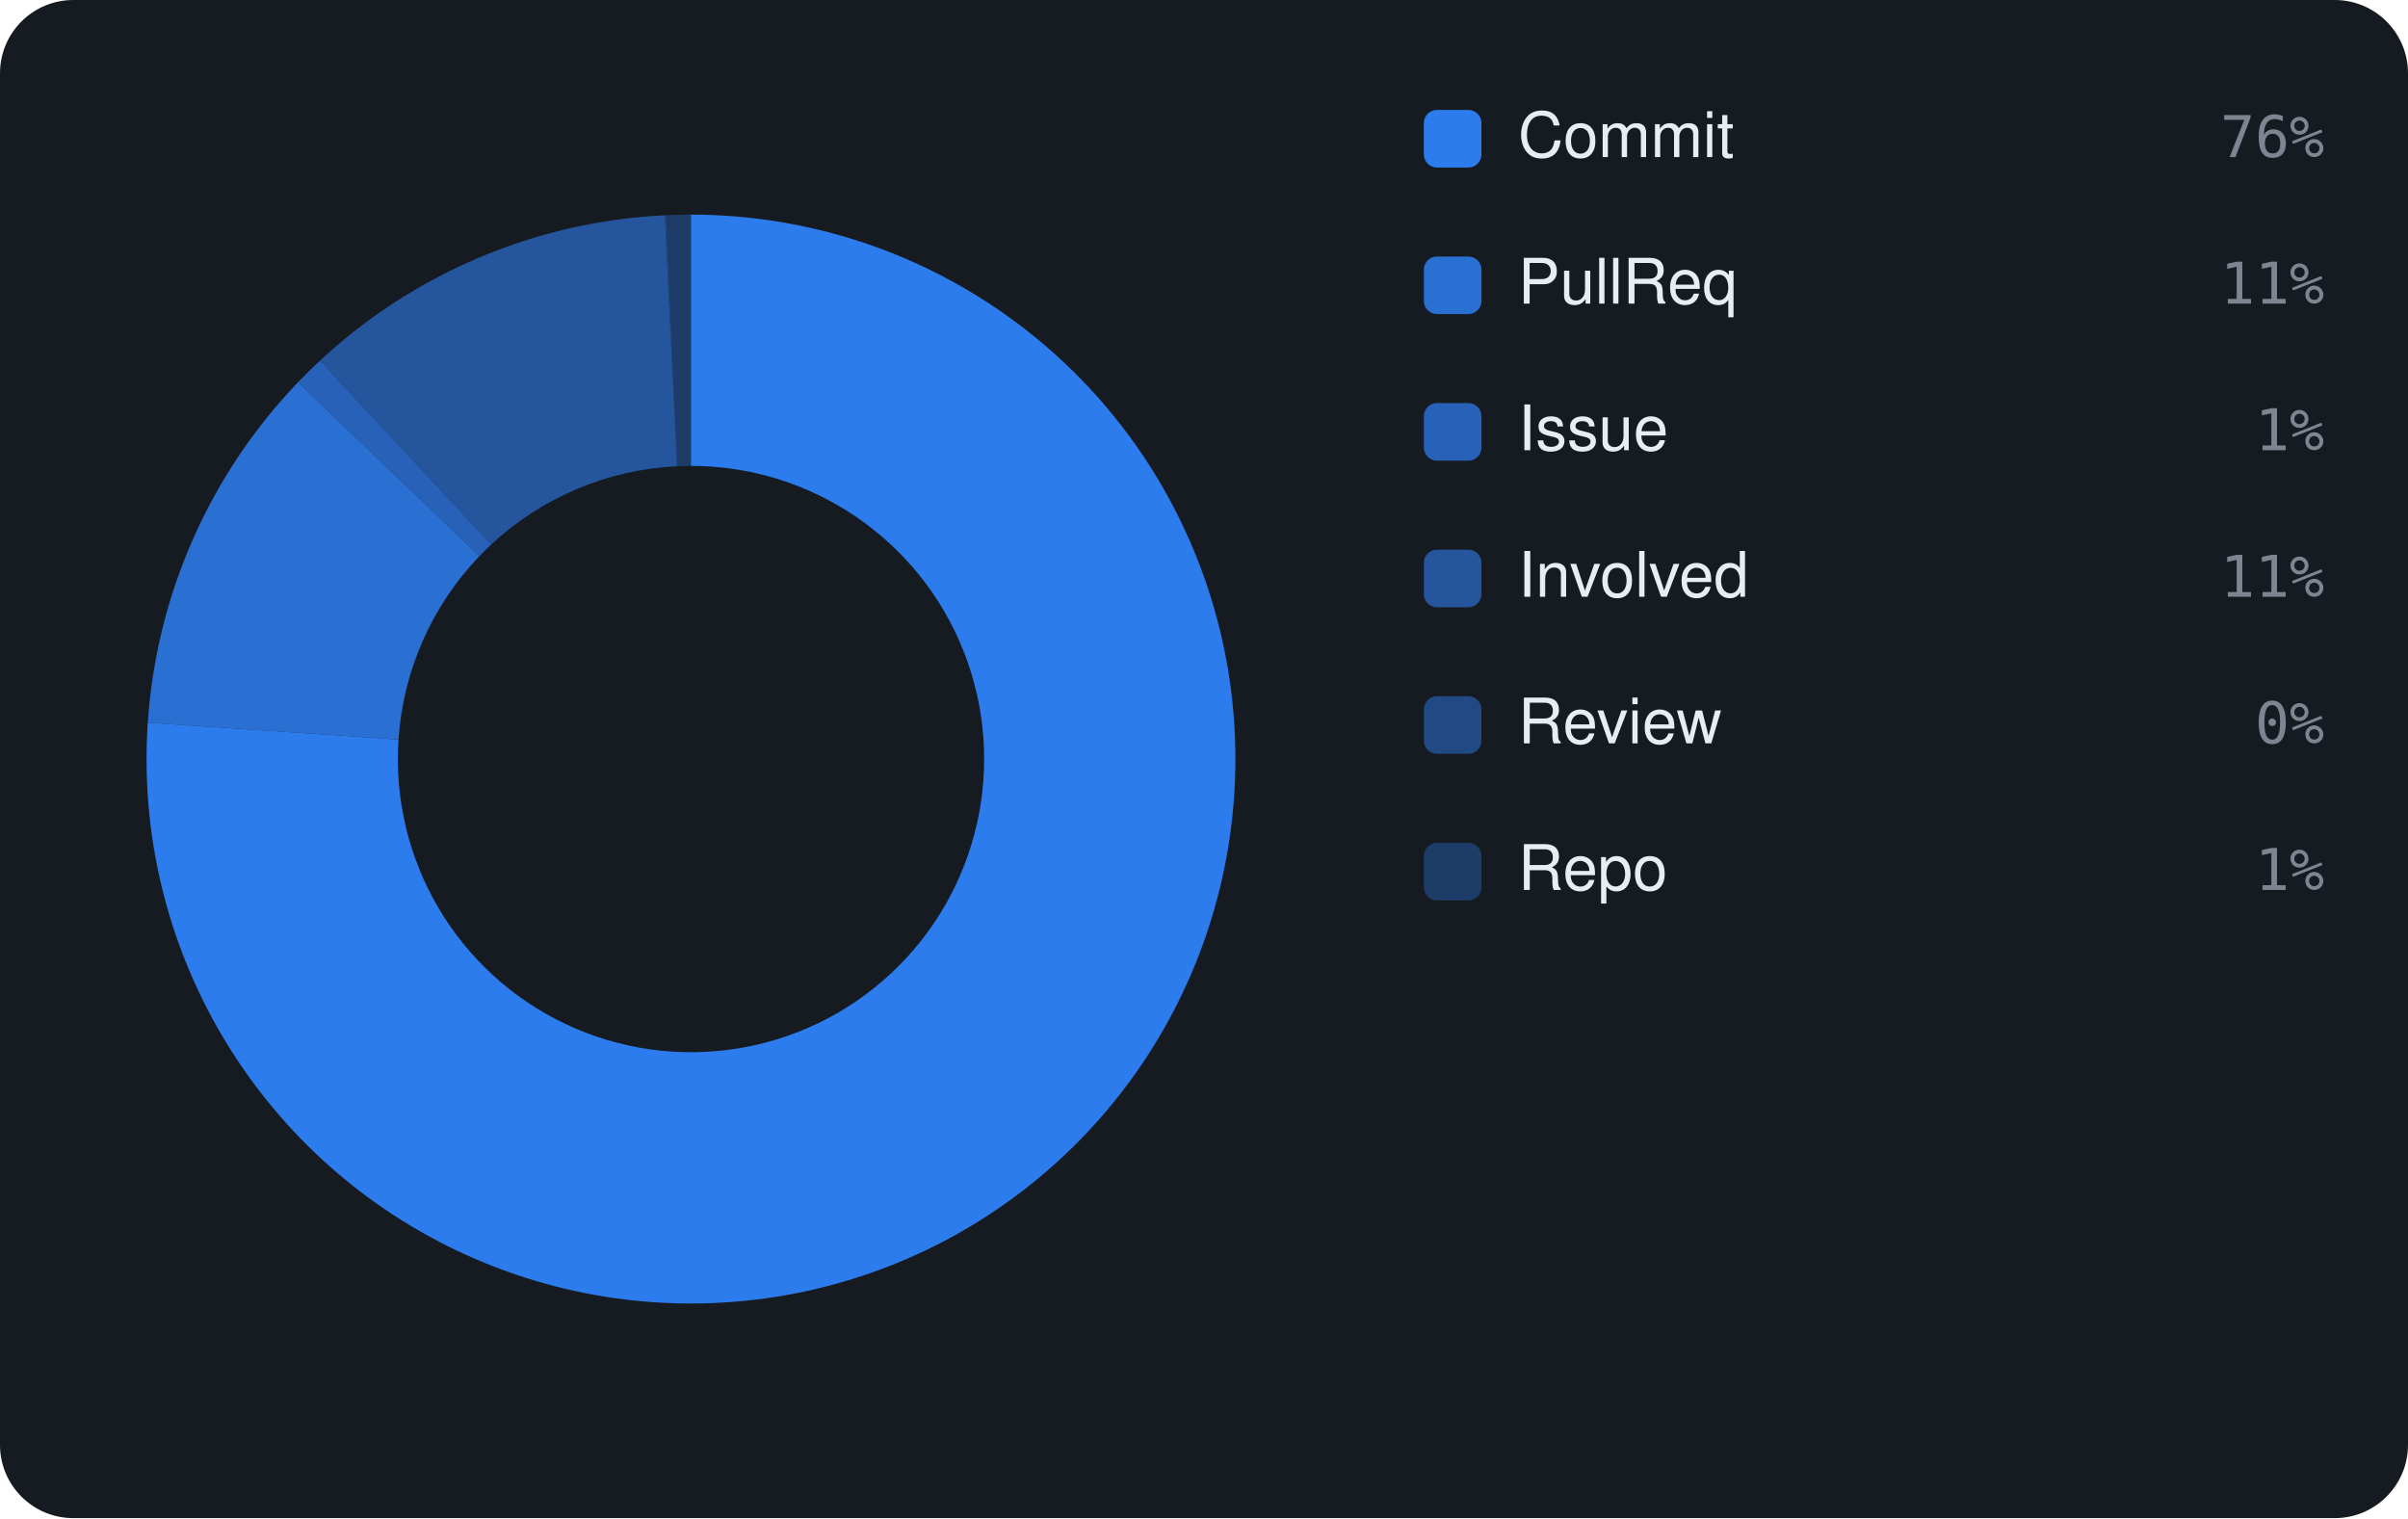
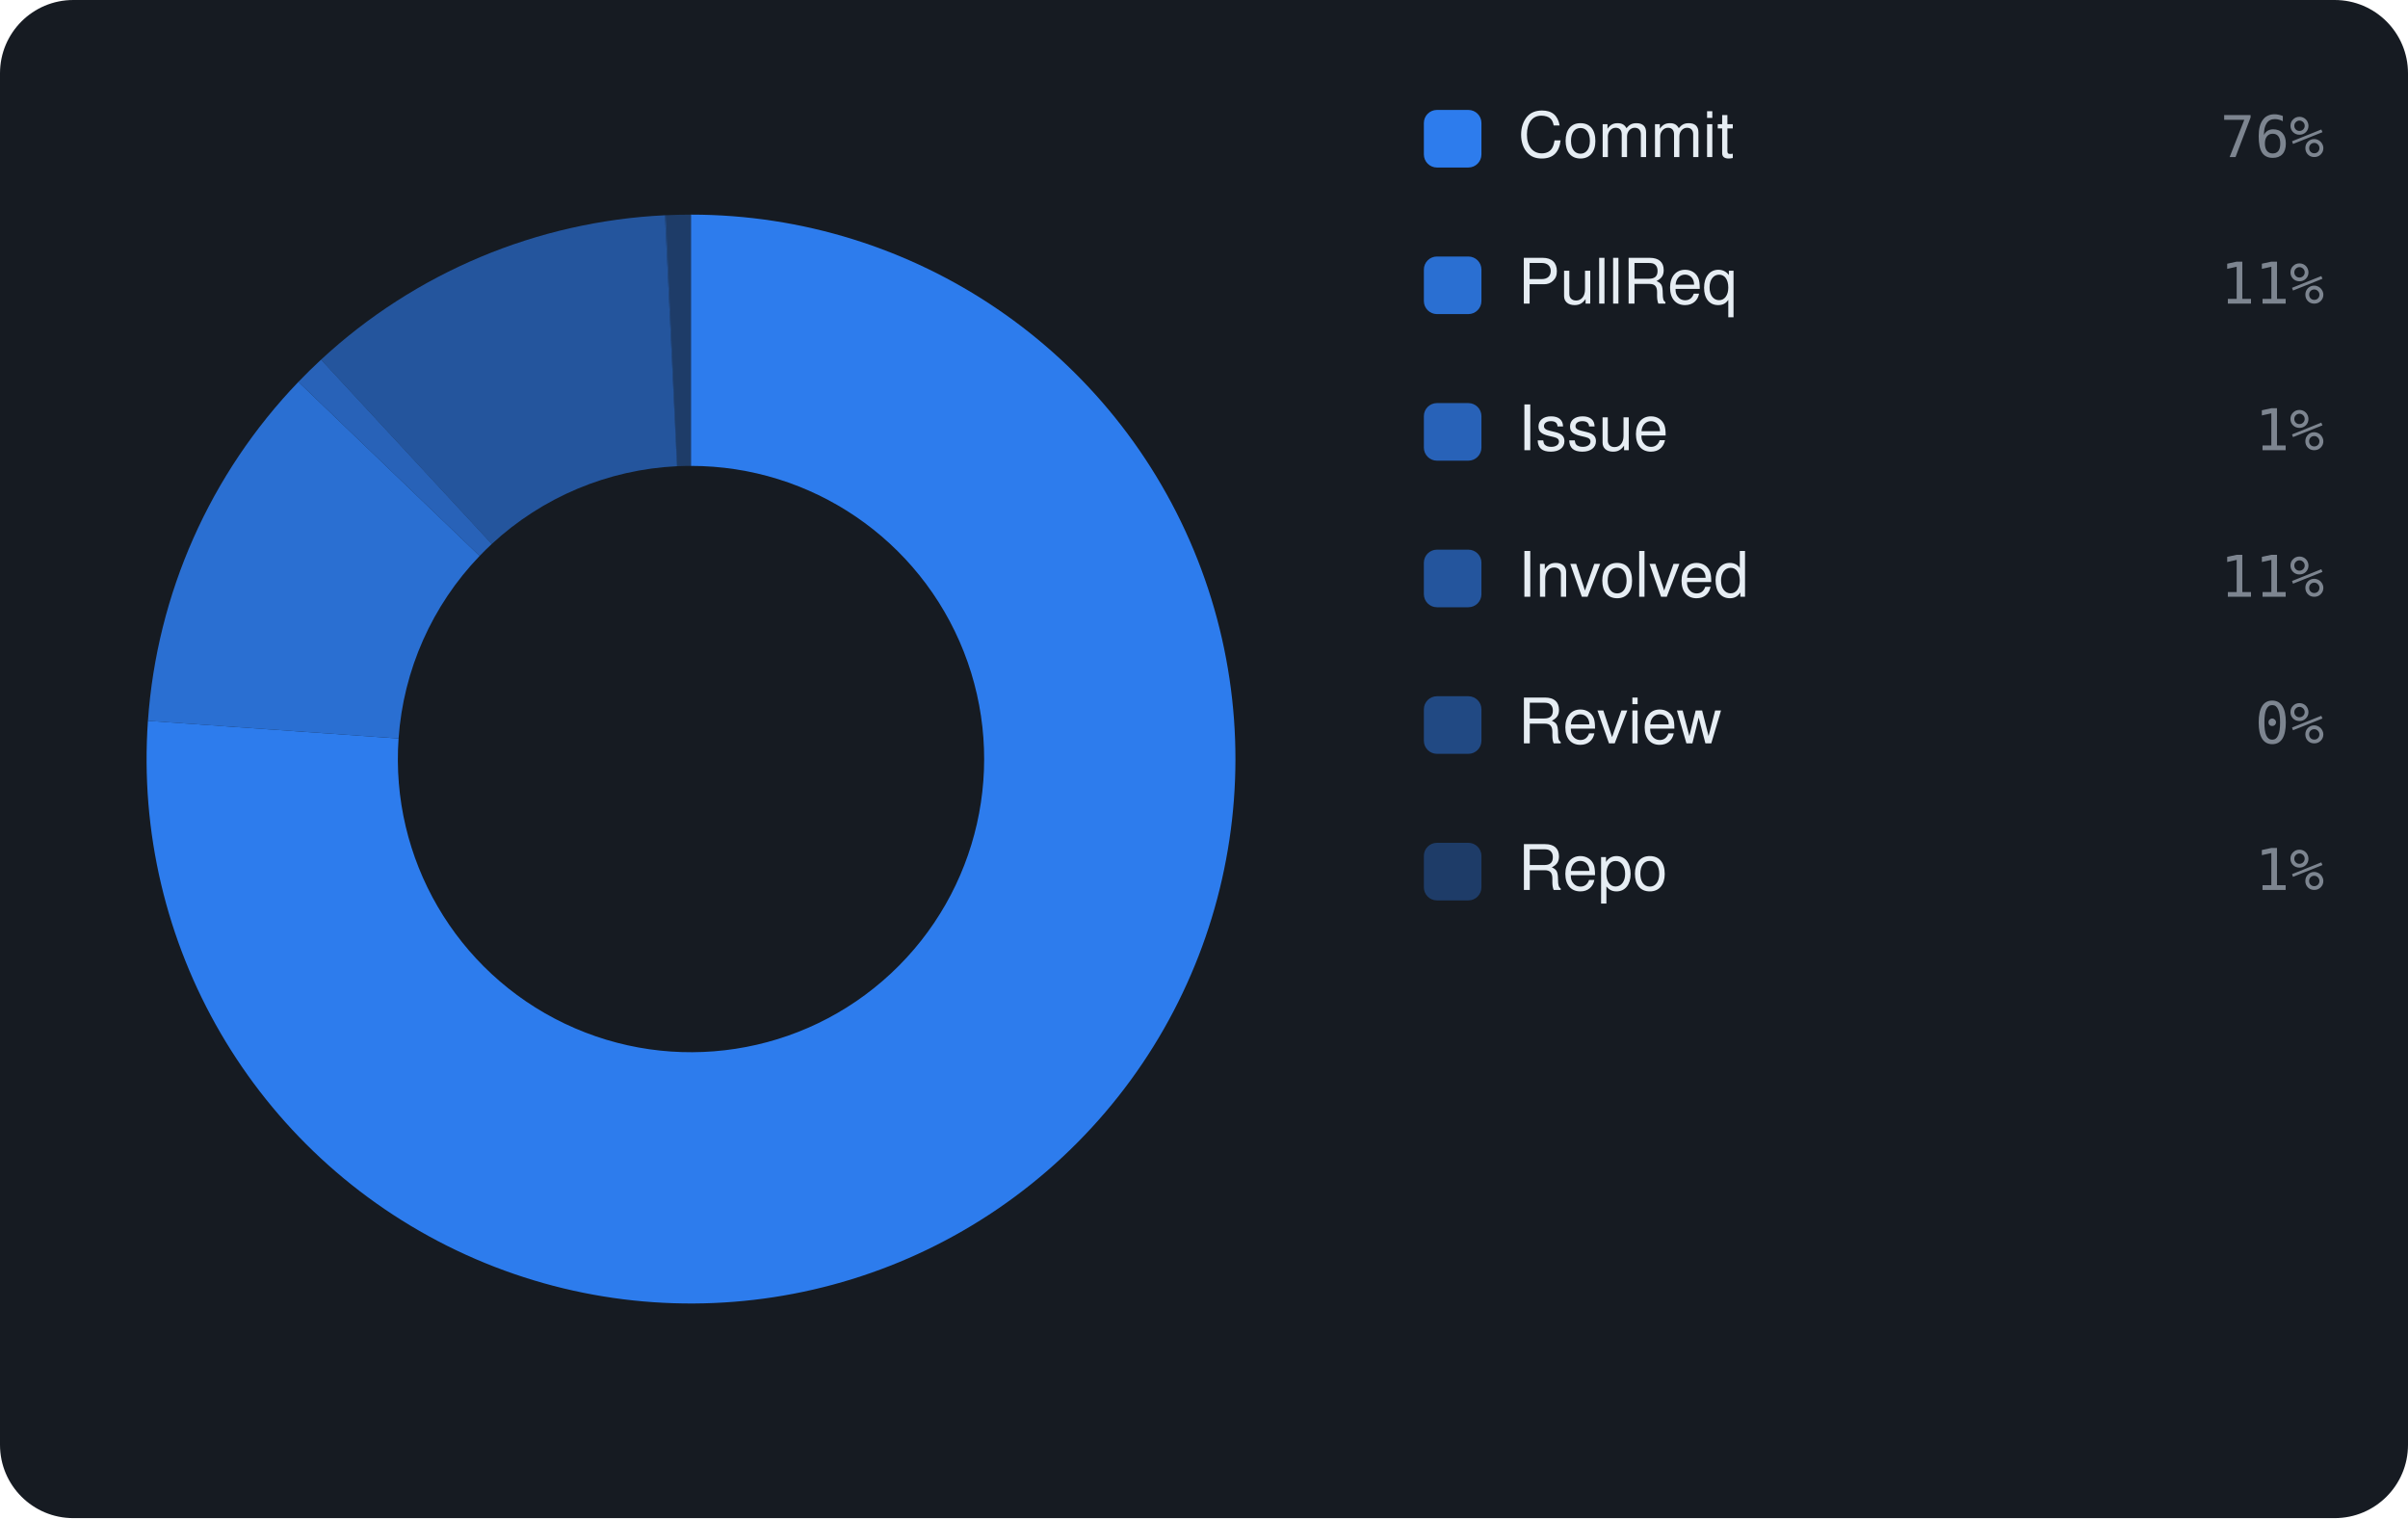
<svg xmlns="http://www.w3.org/2000/svg" viewBox="0 0 460 290" width="460" height="290" font-family="-apple-system,BlinkMacSystemFont,'Segoe UI',Helvetica,Arial,sans-serif">
  <rect width="460" height="290" rx="14" fill="#161b22" />
-   <path d="M132.00 41.00 A104 104 0 1 1 28.23 138.05 L76.13 141.26 A56 56 0 1 0 132.00 89.00 Z" fill="rgba(47,129,247,0.95)" />
-   <path d="M28.23 138.05 A104 104 0 0 1 56.94 73.01 L91.58 106.24 A56 56 0 0 0 76.13 141.26 Z" fill="rgba(47,129,247,0.826)" />
-   <path d="M56.94 73.01 A104 104 0 0 1 61.12 68.90 L93.83 104.02 A56 56 0 0 0 91.58 106.24 Z" fill="rgba(47,129,247,0.702)" />
-   <path d="M61.12 68.90 A104 104 0 0 1 127.01 41.12 L129.31 89.06 A56 56 0 0 0 93.83 104.02 Z" fill="rgba(47,129,247,0.578)" />
-   <path d="M127.01 41.12 A104 104 0 0 1 127.22 41.11 L129.43 89.06 A56 56 0 0 0 129.31 89.06 Z" fill="rgba(47,129,247,0.454)" />
-   <path d="M127.22 41.11 A104 104 0 0 1 132.00 41.00 L132.00 89.00 A56 56 0 0 0 129.43 89.06 Z" fill="rgba(47,129,247,0.33)" />
+   <path d="M132.00 41.00 A104 104 0 1 1 28.26 137.70 L76.14 141.07 A56 56 0 1 0 132.00 89.00 Z" fill="rgba(47,129,247,0.95)" />
+   <path d="M28.26 137.70 A104 104 0 0 1 57.00 72.95 L91.62 106.20 A56 56 0 0 0 76.14 141.07 Z" fill="rgba(47,129,247,0.826)" />
+   <path d="M57.00 72.95 A104 104 0 0 1 61.33 68.70 L93.94 103.92 A56 56 0 0 0 91.62 106.20 Z" fill="rgba(47,129,247,0.702)" />
+   <path d="M61.33 68.70 A104 104 0 0 1 127.02 41.12 L129.32 89.06 A56 56 0 0 0 93.94 103.92 Z" fill="rgba(47,129,247,0.578)" />
+   <path d="M127.02 41.12 A104 104 0 0 1 127.24 41.11 L129.44 89.06 A56 56 0 0 0 129.32 89.06 Z" fill="rgba(47,129,247,0.454)" />
+   <path d="M127.24 41.11 A104 104 0 0 1 132.00 41.00 L132.00 89.00 A56 56 0 0 0 129.44 89.06 Z" fill="rgba(47,129,247,0.33)" />
  <rect x="272" y="21" width="11" height="11" rx="2.5" fill="rgba(47,129,247,0.95)" />
  <text x="290" y="30" font-size="12" fill="#e6edf3">Commit</text>
  <text x="444" y="30" text-anchor="end" font-size="11" font-family="monospace" fill="#7d8590">76%</text>
  <rect x="272" y="49" width="11" height="11" rx="2.5" fill="rgba(47,129,247,0.826)" />
  <text x="290" y="58" font-size="12" fill="#e6edf3">PullReq</text>
  <text x="444" y="58" text-anchor="end" font-size="11" font-family="monospace" fill="#7d8590">11%</text>
  <rect x="272" y="77" width="11" height="11" rx="2.5" fill="rgba(47,129,247,0.702)" />
  <text x="290" y="86" font-size="12" fill="#e6edf3">Issue</text>
  <text x="444" y="86" text-anchor="end" font-size="11" font-family="monospace" fill="#7d8590">1%</text>
  <rect x="272" y="105" width="11" height="11" rx="2.5" fill="rgba(47,129,247,0.578)" />
  <text x="290" y="114" font-size="12" fill="#e6edf3">Involved</text>
  <text x="444" y="114" text-anchor="end" font-size="11" font-family="monospace" fill="#7d8590">11%</text>
  <rect x="272" y="133" width="11" height="11" rx="2.5" fill="rgba(47,129,247,0.454)" />
  <text x="290" y="142" font-size="12" fill="#e6edf3">Review</text>
  <text x="444" y="142" text-anchor="end" font-size="11" font-family="monospace" fill="#7d8590">0%</text>
  <rect x="272" y="161" width="11" height="11" rx="2.5" fill="rgba(47,129,247,0.33)" />
  <text x="290" y="170" font-size="12" fill="#e6edf3">Repo</text>
  <text x="444" y="170" text-anchor="end" font-size="11" font-family="monospace" fill="#7d8590">1%</text>
</svg>
